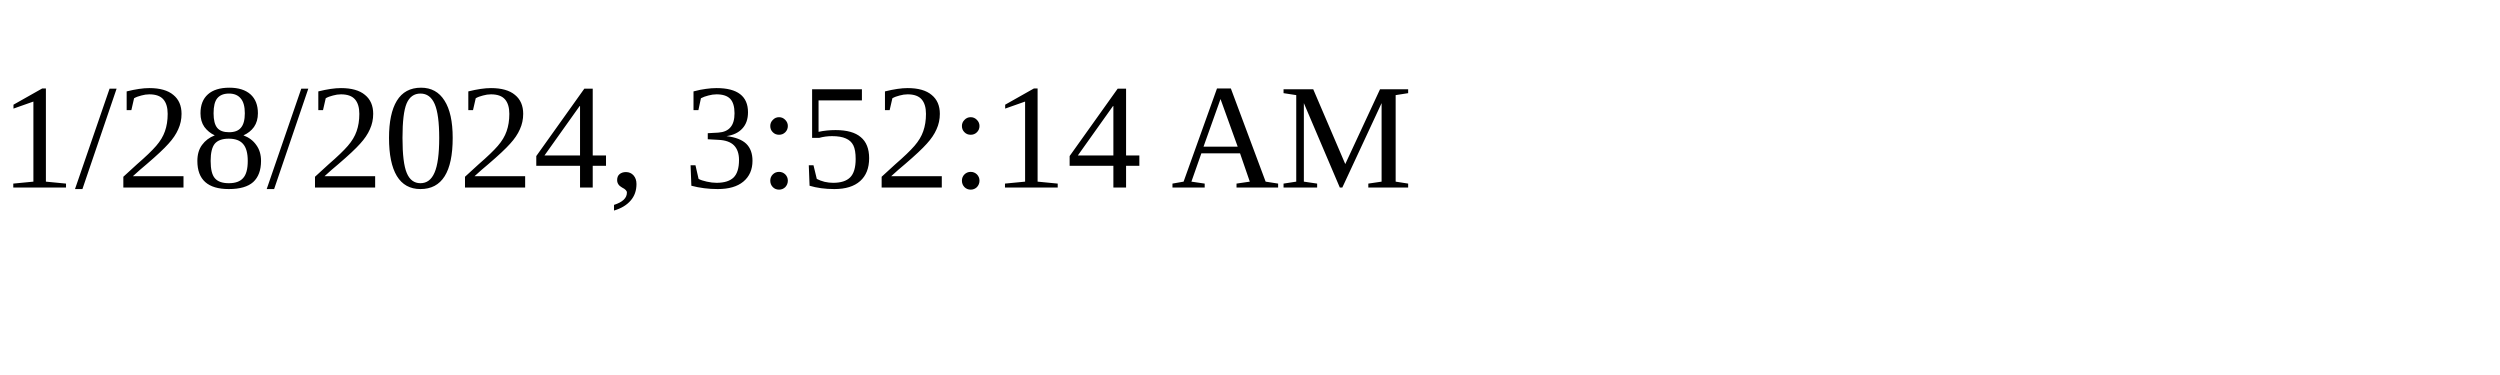
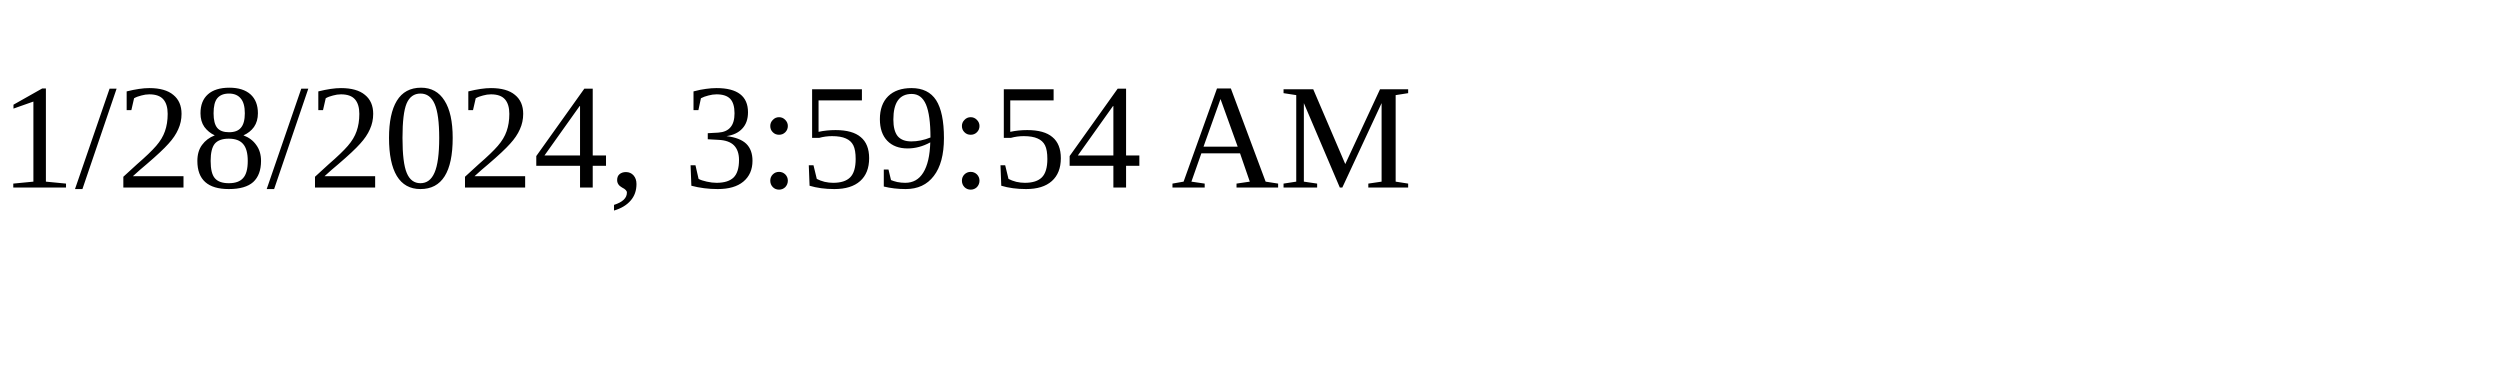
<svg xmlns="http://www.w3.org/2000/svg" height="30" width="200">
-   <text x="0" y="15">1/28/2024, 3:52:14 AM</text>
+   <text x="0" y="15">1/28/2024, 3:59:54 AM</text>
</svg>
